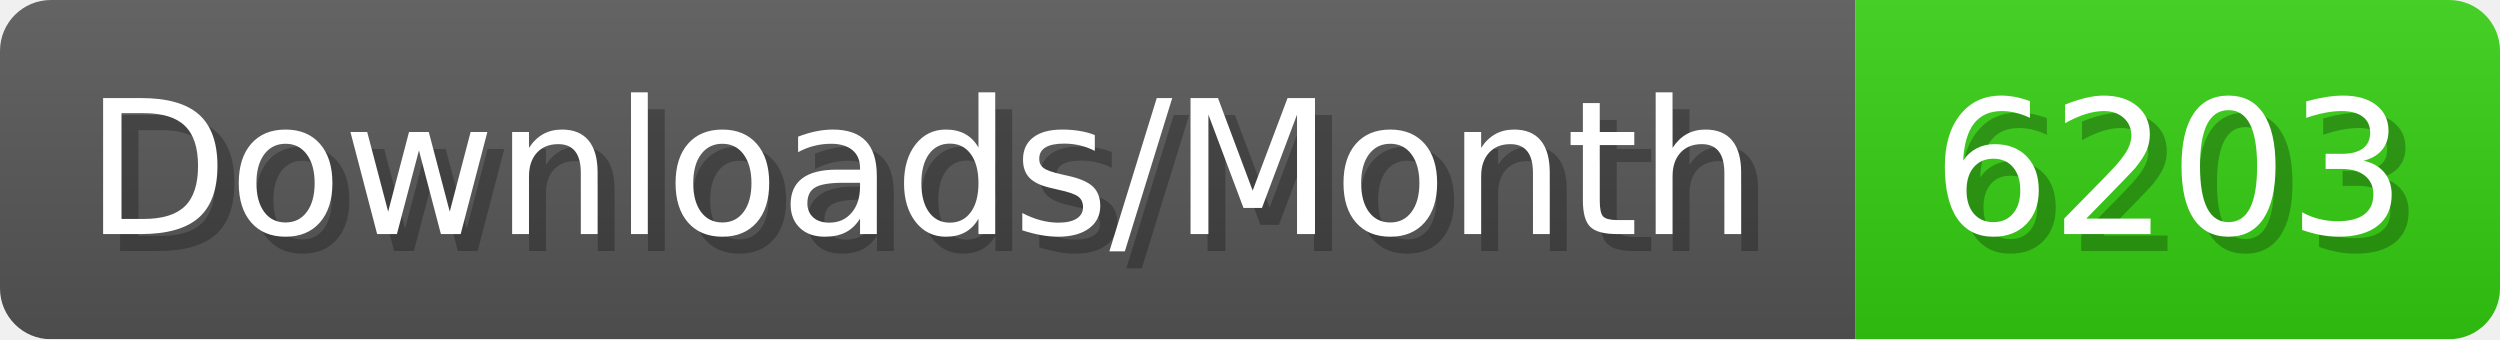
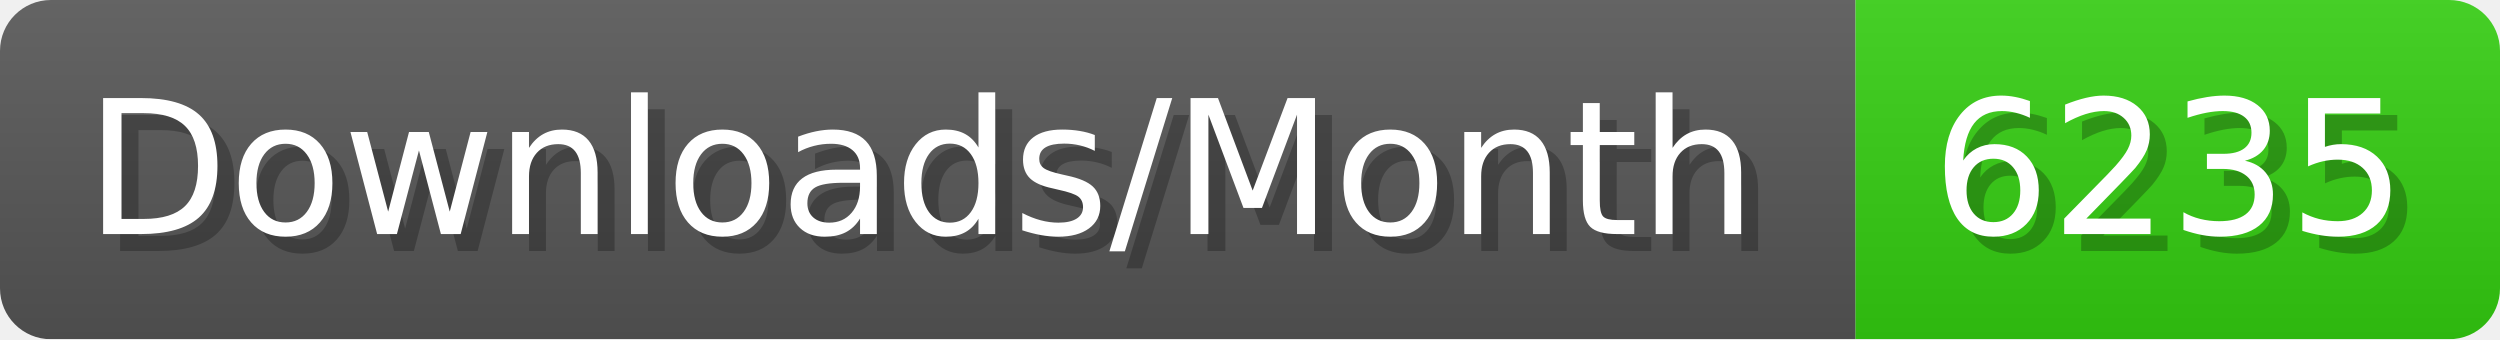
- <svg xmlns="http://www.w3.org/2000/svg" width="147.4" height="20" viewBox="0 0 1474 200" role="img" aria-label="Downloads/Month: 6203">
+ <svg xmlns="http://www.w3.org/2000/svg" width="147.4" height="20" viewBox="0 0 1474 200" role="img" aria-label="Downloads/Month: 6235">
  <linearGradient id="YlXUI" x2="0" y2="100%">
    <stop offset="0" stop-opacity=".1" stop-color="#EEE" />
    <stop offset="1" stop-opacity=".1" />
  </linearGradient>
  <mask id="JHhop">
    <rect width="1474" height="200" rx="30" fill="#FFF" />
  </mask>
  <g mask="url(#JHhop)">
    <rect width="1094" height="200" fill="#555" />
    <rect width="380" height="200" fill="#3C1" x="1094" />
    <rect width="1474" height="200" fill="url(#YlXUI)" />
  </g>
  <g aria-hidden="true" fill="#fff" text-anchor="start" font-family="Verdana,DejaVu Sans,sans-serif" font-size="110">
    <text x="60" y="148" textLength="994" fill="#000" opacity="0.25">Downloads/Month</text>
    <text x="50" y="138" textLength="994">Downloads/Month</text>
-     <text x="1149" y="148" textLength="280" fill="#000" opacity="0.25">6203</text>
-     <text x="1139" y="138" textLength="280">6203</text>
+     <text x="1149" y="148" textLength="280" fill="#000" opacity="0.25">6235</text>
+     <text x="1139" y="138" textLength="280">6235</text>
  </g>
</svg>
